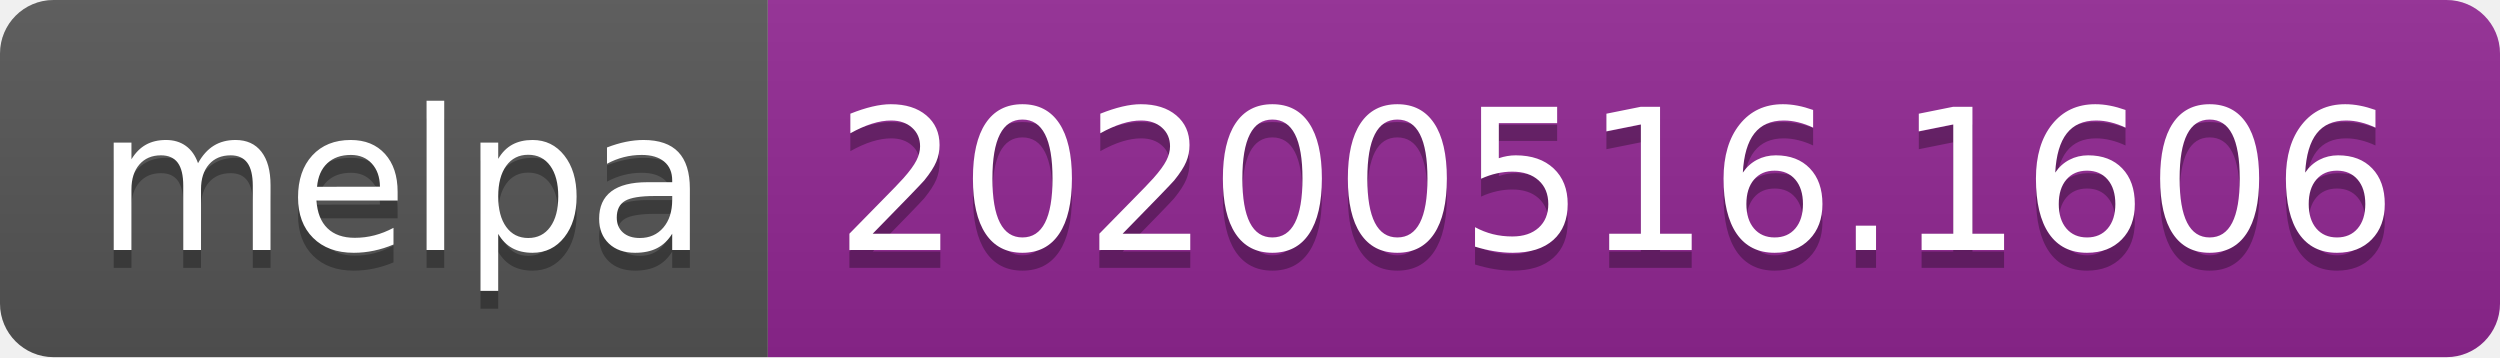
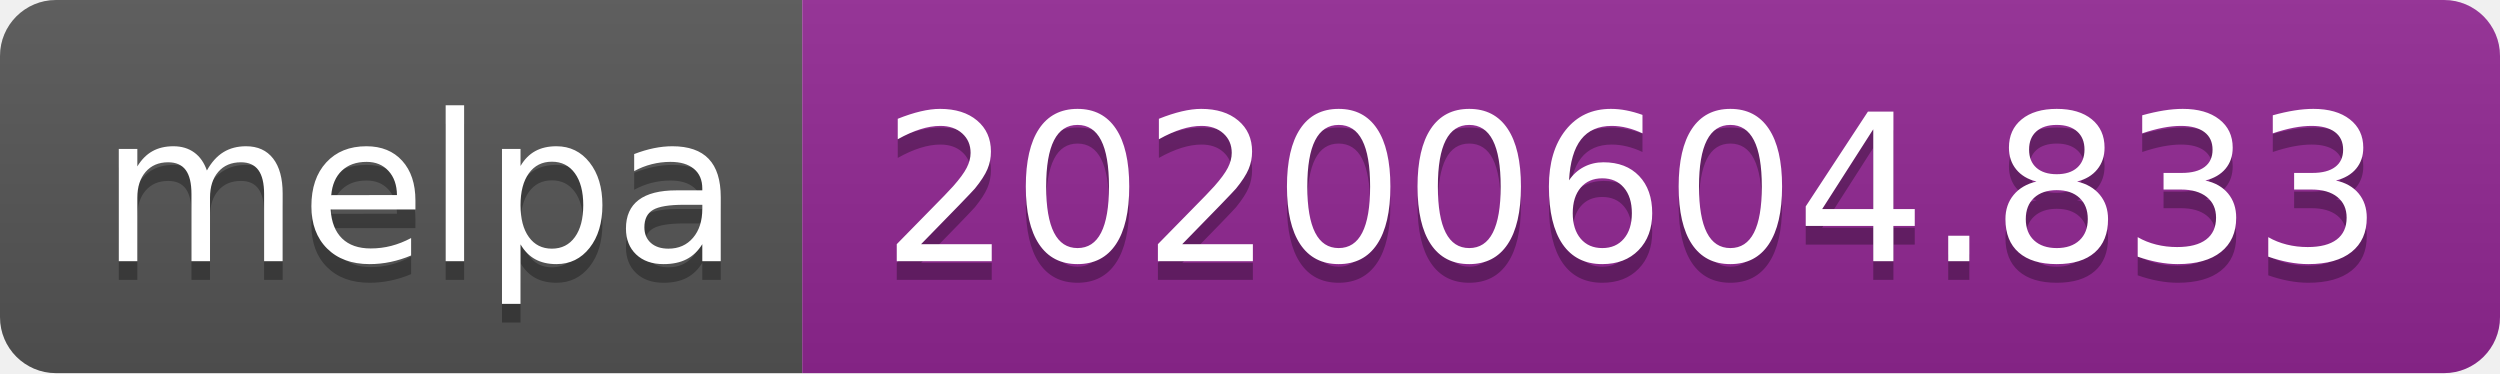
- <svg xmlns="http://www.w3.org/2000/svg" width="140" height="20">
+ <svg xmlns="http://www.w3.org/2000/svg" width="134" height="20">
  <linearGradient id="s" x2="0" y2="100%">
    <stop offset="0" stop-color="#bbb" stop-opacity=".1" />
    <stop offset="1" stop-opacity=".1" />
  </linearGradient>
  <clipPath id="r">
-     <rect width="140" height="20" rx="3" fill="#fff" />
+     <rect width="134" height="20" rx="3" fill="#fff" />
  </clipPath>
  <g clip-path="url(#r)">
    <rect width="43" height="20" fill="#555" />
-     <rect x="43" width="97" height="20" fill="#922793" />
-     <rect width="140" height="20" fill="url(#s)" />
+     <rect x="43" width="91" height="20" fill="#922793" />
+     <rect width="134" height="20" fill="url(#s)" />
  </g>
  <g fill="#fff" text-anchor="middle" font-family="Verdana,Geneva,DejaVu Sans,sans-serif" text-rendering="geometricPrecision" font-size="110">
    <text x="225" y="150" fill="#010101" fill-opacity=".3" transform="scale(.1)" textLength="330">melpa</text>
    <text x="225" y="140" transform="scale(.1)" textLength="330">melpa</text>
-     <text x="905" y="150" fill="#010101" fill-opacity=".3" transform="scale(.1)" textLength="870">20200516.1606</text>
-     <text x="905" y="140" transform="scale(.1)" textLength="870">20200516.1606</text>
+     <text x="875" y="150" fill="#010101" fill-opacity=".3" transform="scale(.1)" textLength="810">20200604.833</text>
+     <text x="875" y="140" transform="scale(.1)" textLength="810">20200604.833</text>
  </g>
</svg>
